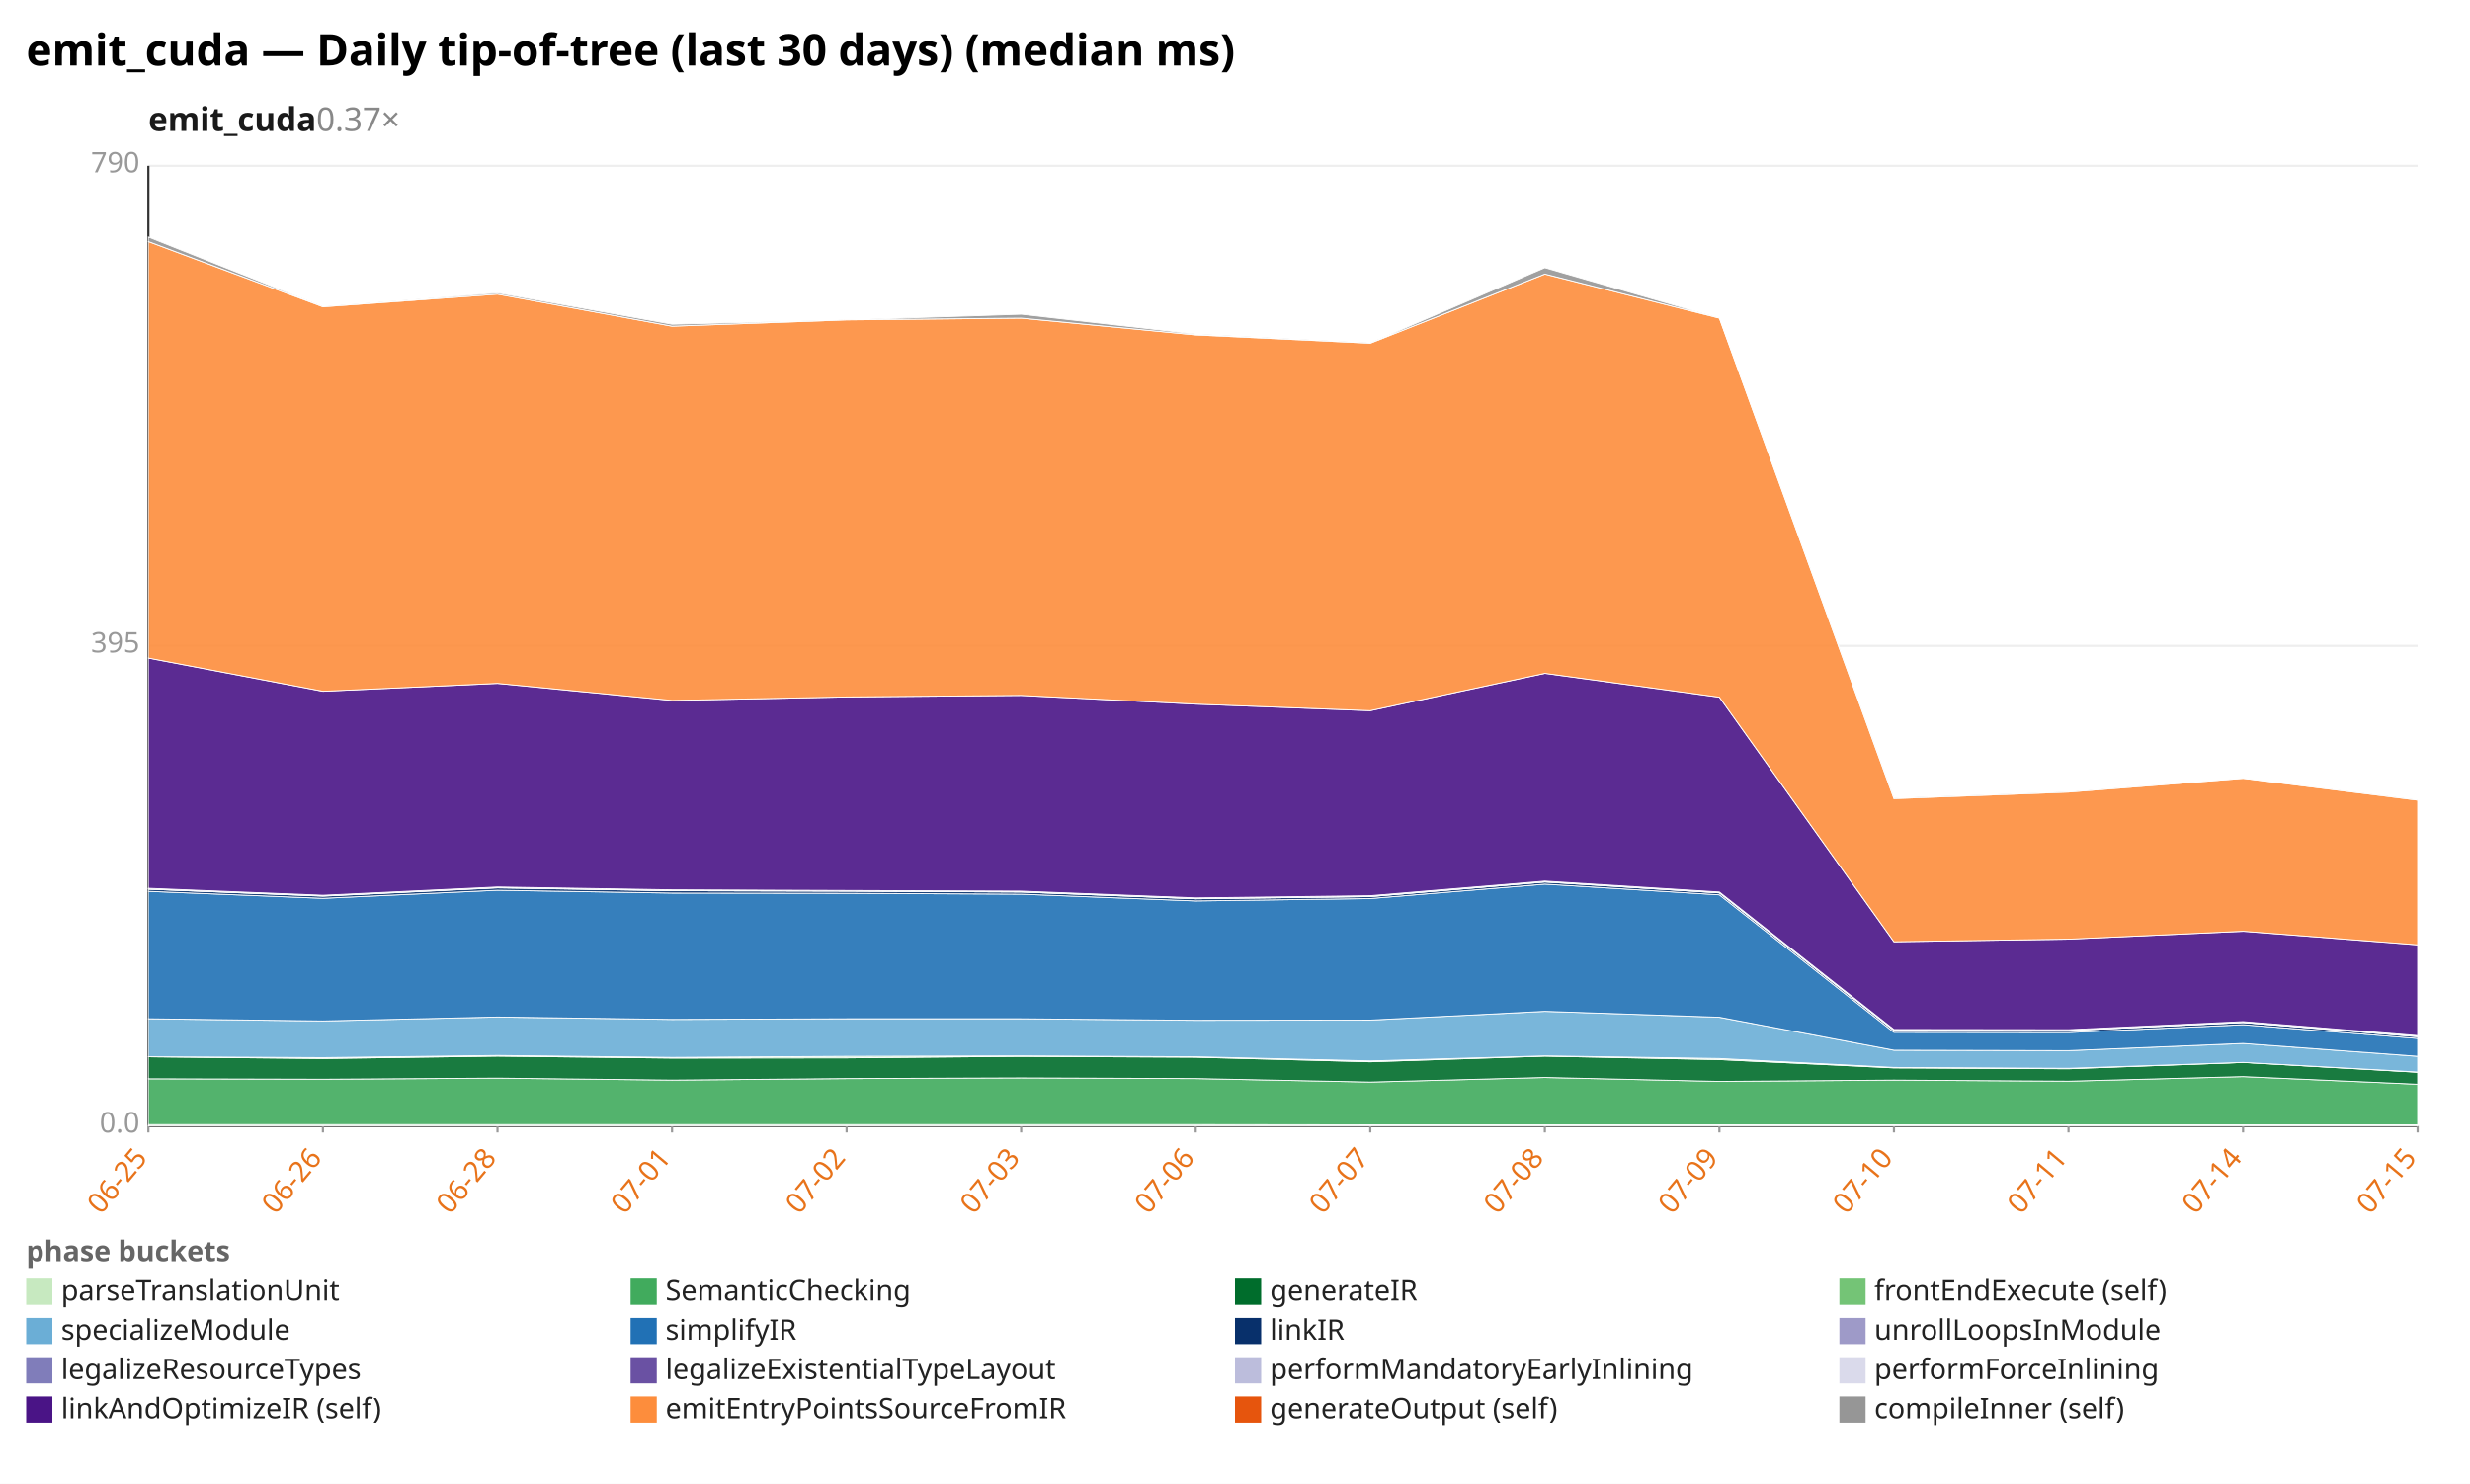
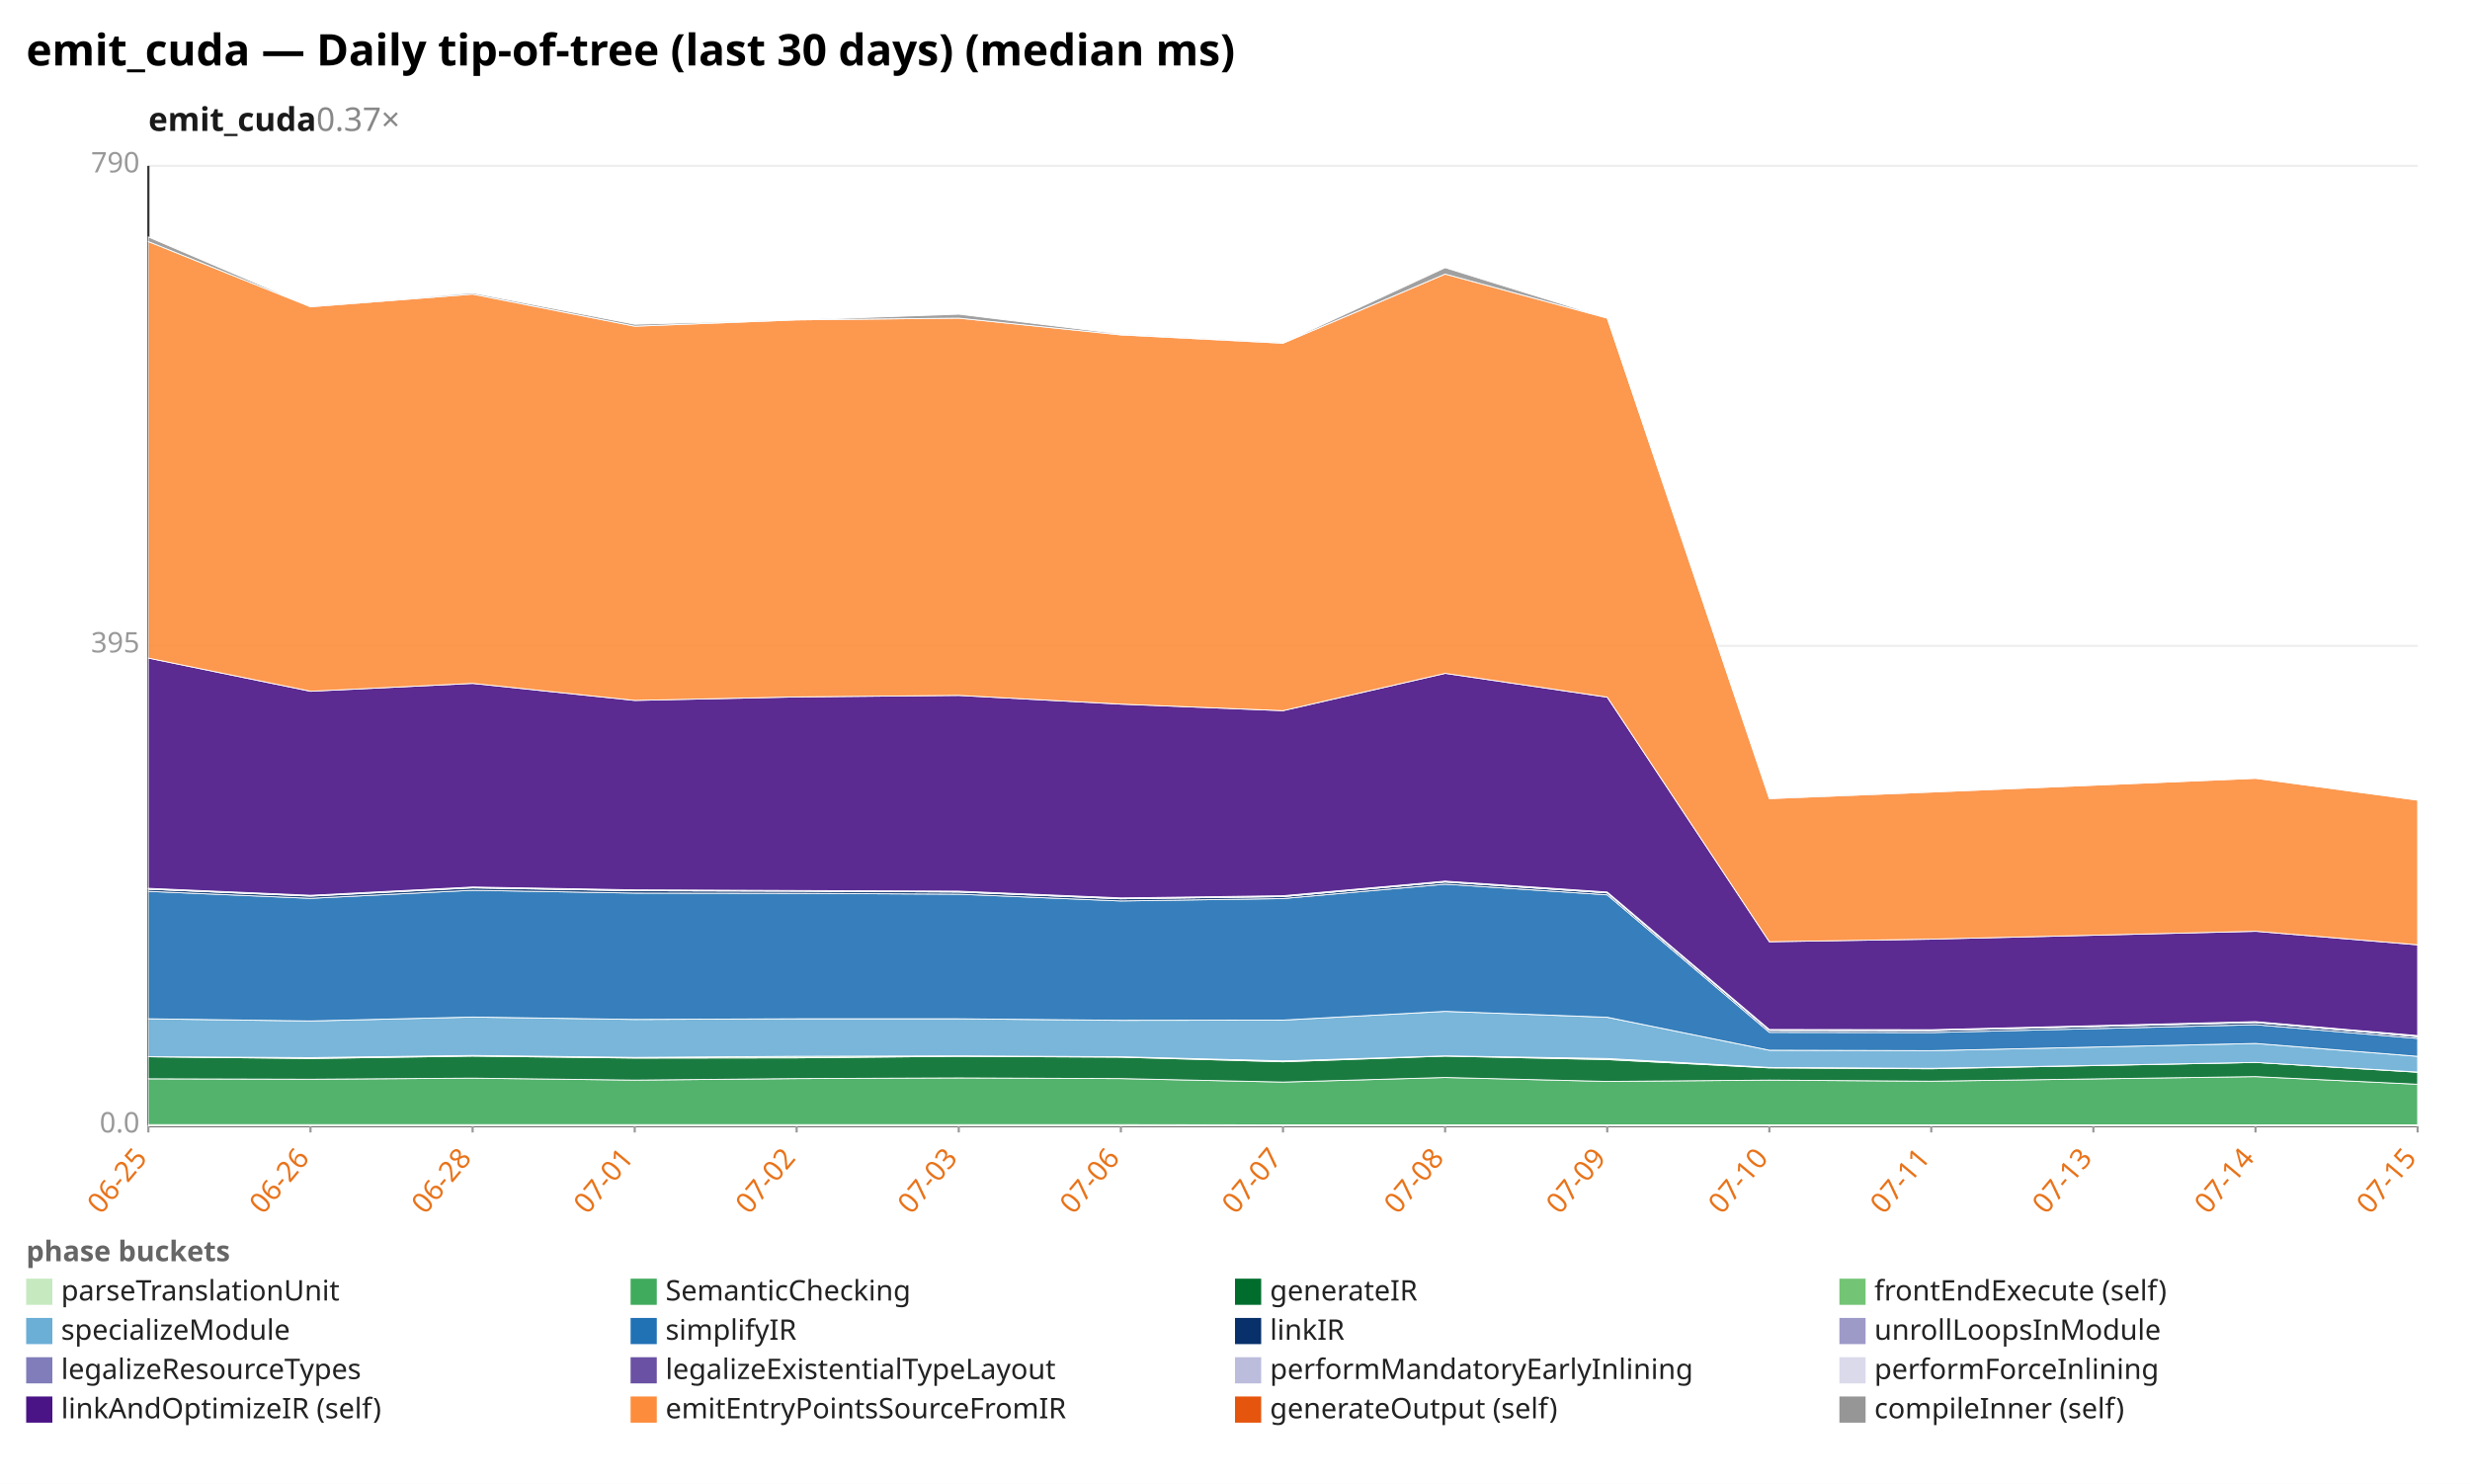
<svg xmlns="http://www.w3.org/2000/svg" width="1132" height="680" viewBox="0 0 1132 680" preserveAspectRatio="xMidYMid meet" font-family="sans-serif" font-size="13">
  <rect width="1132" height="680" fill="white" />
  <text x="12" y="30" font-size="20" font-weight="bold">emit_cuda — Daily tip-of-tree (last 30 days) (median ms)</text>
  <text x="68" y="60" font-size="15" font-weight="600" fill="#1a1a1a">emit_cuda<tspan fill="#888" font-weight="400" text-decoration="none">  0.37×</tspan>
  </text>
  <line x1="68.0" y1="516.0" x2="1108.0" y2="516.0" stroke="#eee" />
  <text x="64.0" y="519.0" text-anchor="end" fill="#999">0.0</text>
  <line x1="68.0" y1="296.0" x2="1108.0" y2="296.0" stroke="#eee" />
  <text x="64.0" y="299.0" text-anchor="end" fill="#999">395</text>
  <line x1="68.0" y1="76.0" x2="1108.0" y2="76.0" stroke="#eee" />
  <text x="64.0" y="79.0" text-anchor="end" fill="#999">790</text>
  <line x1="68.0" y1="76.0" x2="68.0" y2="516.0" stroke="#333" />
  <line x1="68.0" y1="516.0" x2="1108.0" y2="516.0" stroke="#333" />
  <line x1="68.0" y1="516.0" x2="68.0" y2="519.0" stroke="#999" />
  <text x="68.0" y="531.0" text-anchor="end" fill="#e8731a" transform="rotate(-50 68.0 531.0)">06-25</text>
-   <line x1="148.0" y1="516.0" x2="148.0" y2="519.0" stroke="#999" />
-   <text x="148.0" y="531.0" text-anchor="end" fill="#e8731a" transform="rotate(-50 148.0 531.0)">06-26</text>
-   <line x1="228.0" y1="516.0" x2="228.0" y2="519.0" stroke="#999" />
-   <text x="228.0" y="531.0" text-anchor="end" fill="#e8731a" transform="rotate(-50 228.0 531.0)">06-28</text>
-   <line x1="308.0" y1="516.0" x2="308.0" y2="519.0" stroke="#999" />
-   <text x="308.0" y="531.0" text-anchor="end" fill="#e8731a" transform="rotate(-50 308.0 531.0)">07-01</text>
-   <line x1="388.0" y1="516.0" x2="388.0" y2="519.0" stroke="#999" />
-   <text x="388.0" y="531.0" text-anchor="end" fill="#e8731a" transform="rotate(-50 388.0 531.0)">07-02</text>
-   <line x1="468.0" y1="516.0" x2="468.0" y2="519.0" stroke="#999" />
-   <text x="468.0" y="531.0" text-anchor="end" fill="#e8731a" transform="rotate(-50 468.0 531.0)">07-03</text>
-   <line x1="548.0" y1="516.0" x2="548.0" y2="519.0" stroke="#999" />
-   <text x="548.0" y="531.0" text-anchor="end" fill="#e8731a" transform="rotate(-50 548.0 531.0)">07-06</text>
-   <line x1="628.0" y1="516.0" x2="628.0" y2="519.0" stroke="#999" />
-   <text x="628.0" y="531.0" text-anchor="end" fill="#e8731a" transform="rotate(-50 628.0 531.0)">07-07</text>
-   <line x1="708.0" y1="516.0" x2="708.0" y2="519.0" stroke="#999" />
-   <text x="708.0" y="531.0" text-anchor="end" fill="#e8731a" transform="rotate(-50 708.0 531.0)">07-08</text>
-   <line x1="788.0" y1="516.0" x2="788.0" y2="519.0" stroke="#999" />
-   <text x="788.0" y="531.0" text-anchor="end" fill="#e8731a" transform="rotate(-50 788.0 531.0)">07-09</text>
-   <line x1="868.0" y1="516.0" x2="868.0" y2="519.0" stroke="#999" />
-   <text x="868.0" y="531.0" text-anchor="end" fill="#e8731a" transform="rotate(-50 868.0 531.0)">07-10</text>
-   <line x1="948.0" y1="516.0" x2="948.0" y2="519.0" stroke="#999" />
-   <text x="948.0" y="531.0" text-anchor="end" fill="#e8731a" transform="rotate(-50 948.0 531.0)">07-11</text>
-   <line x1="1028.0" y1="516.0" x2="1028.0" y2="519.0" stroke="#999" />
-   <text x="1028.0" y="531.0" text-anchor="end" fill="#e8731a" transform="rotate(-50 1028.0 531.0)">07-14</text>
+   <line x1="142.3" y1="516.0" x2="142.3" y2="519.0" stroke="#999" />
+   <text x="142.3" y="531.0" text-anchor="end" fill="#e8731a" transform="rotate(-50 142.3 531.0)">06-26</text>
+   <line x1="216.6" y1="516.0" x2="216.6" y2="519.0" stroke="#999" />
+   <text x="216.6" y="531.0" text-anchor="end" fill="#e8731a" transform="rotate(-50 216.6 531.0)">06-28</text>
+   <line x1="290.9" y1="516.0" x2="290.9" y2="519.0" stroke="#999" />
+   <text x="290.9" y="531.0" text-anchor="end" fill="#e8731a" transform="rotate(-50 290.9 531.0)">07-01</text>
+   <line x1="365.1" y1="516.0" x2="365.1" y2="519.0" stroke="#999" />
+   <text x="365.1" y="531.0" text-anchor="end" fill="#e8731a" transform="rotate(-50 365.1 531.0)">07-02</text>
+   <line x1="439.4" y1="516.0" x2="439.4" y2="519.0" stroke="#999" />
+   <text x="439.4" y="531.0" text-anchor="end" fill="#e8731a" transform="rotate(-50 439.4 531.0)">07-03</text>
+   <line x1="513.7" y1="516.0" x2="513.7" y2="519.0" stroke="#999" />
+   <text x="513.7" y="531.0" text-anchor="end" fill="#e8731a" transform="rotate(-50 513.7 531.0)">07-06</text>
+   <line x1="588.0" y1="516.0" x2="588.0" y2="519.0" stroke="#999" />
+   <text x="588.0" y="531.0" text-anchor="end" fill="#e8731a" transform="rotate(-50 588.0 531.0)">07-07</text>
+   <line x1="662.3" y1="516.0" x2="662.3" y2="519.0" stroke="#999" />
+   <text x="662.3" y="531.0" text-anchor="end" fill="#e8731a" transform="rotate(-50 662.3 531.0)">07-08</text>
+   <line x1="736.6" y1="516.0" x2="736.6" y2="519.0" stroke="#999" />
+   <text x="736.6" y="531.0" text-anchor="end" fill="#e8731a" transform="rotate(-50 736.6 531.0)">07-09</text>
+   <line x1="810.9" y1="516.0" x2="810.9" y2="519.0" stroke="#999" />
+   <text x="810.9" y="531.0" text-anchor="end" fill="#e8731a" transform="rotate(-50 810.9 531.0)">07-10</text>
+   <line x1="885.1" y1="516.0" x2="885.1" y2="519.0" stroke="#999" />
+   <text x="885.1" y="531.0" text-anchor="end" fill="#e8731a" transform="rotate(-50 885.1 531.0)">07-11</text>
+   <line x1="959.4" y1="516.0" x2="959.4" y2="519.0" stroke="#999" />
+   <text x="959.4" y="531.0" text-anchor="end" fill="#e8731a" transform="rotate(-50 959.4 531.0)">07-13</text>
+   <line x1="1033.7" y1="516.0" x2="1033.7" y2="519.0" stroke="#999" />
+   <text x="1033.7" y="531.0" text-anchor="end" fill="#e8731a" transform="rotate(-50 1033.7 531.0)">07-14</text>
  <line x1="1108.0" y1="516.0" x2="1108.0" y2="519.0" stroke="#999" />
  <text x="1108.0" y="531.0" text-anchor="end" fill="#e8731a" transform="rotate(-50 1108.0 531.0)">07-15</text>
-   <polygon points="68.0,515.4 148.0,515.4 228.0,515.4 308.0,515.4 388.0,515.4 468.0,515.4 548.0,515.4 628.0,515.5 708.0,515.5 788.0,515.5 868.0,515.5 948.0,515.5 1028.0,515.5 1108.0,515.5 1108.0,516.0 1028.0,516.0 948.0,516.0 868.0,516.0 788.0,516.0 708.0,516.0 628.0,516.0 548.0,516.0 468.0,516.0 388.0,516.0 308.0,516.0 228.0,516.0 148.0,516.0 68.0,516.0" fill="#c7e9c0" fill-opacity="0.9" stroke="#fff" stroke-width="0.4" />
-   <polygon points="68.0,494.4 148.0,494.6 228.0,494.1 308.0,495.0 388.0,494.3 468.0,494.0 548.0,494.3 628.0,495.9 708.0,493.8 788.0,495.6 868.0,495.0 948.0,495.5 1028.0,493.4 1108.0,496.9 1108.0,515.5 1028.0,515.5 948.0,515.5 868.0,515.5 788.0,515.5 708.0,515.5 628.0,515.5 548.0,515.4 468.0,515.4 388.0,515.4 308.0,515.4 228.0,515.4 148.0,515.4 68.0,515.4" fill="#41ab5d" fill-opacity="0.9" stroke="#fff" stroke-width="0.4" />
-   <polygon points="68.0,484.3 148.0,485.1 228.0,484.0 308.0,484.9 388.0,484.8 468.0,484.1 548.0,484.5 628.0,486.6 708.0,484.0 788.0,485.6 868.0,489.4 948.0,489.8 1028.0,486.9 1108.0,491.4 1108.0,496.9 1028.0,493.4 948.0,495.5 868.0,495.0 788.0,495.6 708.0,493.8 628.0,495.9 548.0,494.3 468.0,494.0 388.0,494.3 308.0,495.0 228.0,494.1 148.0,494.6 68.0,494.4" fill="#006d2c" fill-opacity="0.9" stroke="#fff" stroke-width="0.4" />
-   <polygon points="68.0,484.3 148.0,484.7 228.0,483.7 308.0,484.6 388.0,484.1 468.0,483.9 548.0,484.3 628.0,486.2 708.0,483.9 788.0,485.1 868.0,489.2 948.0,489.6 1028.0,486.9 1108.0,491.3 1108.0,491.4 1028.0,486.9 948.0,489.8 868.0,489.4 788.0,485.6 708.0,484.0 628.0,486.6 548.0,484.5 468.0,484.1 388.0,484.8 308.0,484.9 228.0,484.0 148.0,485.1 68.0,484.3" fill="#74c476" fill-opacity="0.9" stroke="#fff" stroke-width="0.4" />
-   <polygon points="68.0,466.9 148.0,467.9 228.0,466.1 308.0,467.2 388.0,466.9 468.0,466.9 548.0,467.6 628.0,467.5 708.0,463.5 788.0,466.2 868.0,481.3 948.0,481.5 1028.0,478.2 1108.0,484.1 1108.0,491.3 1028.0,486.9 948.0,489.6 868.0,489.2 788.0,485.1 708.0,483.9 628.0,486.2 548.0,484.3 468.0,483.9 388.0,484.1 308.0,484.6 228.0,483.7 148.0,484.7 68.0,484.3" fill="#6baed6" fill-opacity="0.9" stroke="#fff" stroke-width="0.4" />
-   <polygon points="68.0,408.5 148.0,411.7 228.0,408.0 308.0,409.3 388.0,409.4 468.0,409.8 548.0,412.9 628.0,411.8 708.0,405.2 788.0,410.1 868.0,473.1 948.0,473.2 1028.0,469.6 1108.0,475.9 1108.0,484.1 1028.0,478.2 948.0,481.5 868.0,481.3 788.0,466.2 708.0,463.5 628.0,467.5 548.0,467.6 468.0,466.9 388.0,466.9 308.0,467.2 228.0,466.1 148.0,467.9 68.0,466.9" fill="#2171b5" fill-opacity="0.9" stroke="#fff" stroke-width="0.4" />
-   <polygon points="68.0,407.5 148.0,410.7 228.0,406.9 308.0,408.2 388.0,408.4 468.0,408.8 548.0,411.9 628.0,410.9 708.0,404.2 788.0,409.2 868.0,472.2 948.0,472.3 1028.0,468.6 1108.0,475.1 1108.0,475.9 1028.0,469.6 948.0,473.2 868.0,473.1 788.0,410.1 708.0,405.2 628.0,411.8 548.0,412.9 468.0,409.8 388.0,409.4 308.0,409.3 228.0,408.0 148.0,411.7 68.0,408.5" fill="#08306b" fill-opacity="0.9" stroke="#fff" stroke-width="0.4" />
-   <polygon points="68.0,407.5 148.0,410.6 228.0,406.8 308.0,408.2 388.0,408.4 468.0,408.8 548.0,411.9 628.0,410.9 708.0,404.2 788.0,409.2 868.0,472.2 948.0,472.3 1028.0,468.6 1108.0,475.0 1108.0,475.1 1028.0,468.6 948.0,472.3 868.0,472.2 788.0,409.2 708.0,404.2 628.0,410.9 548.0,411.9 468.0,408.8 388.0,408.4 308.0,408.2 228.0,406.9 148.0,410.7 68.0,407.5" fill="#9e9ac8" fill-opacity="0.9" stroke="#fff" stroke-width="0.4" />
-   <polygon points="68.0,407.3 148.0,410.5 228.0,406.7 308.0,408.0 388.0,408.2 468.0,408.6 548.0,411.7 628.0,410.6 708.0,403.9 788.0,408.9 868.0,472.0 948.0,472.1 1028.0,468.4 1108.0,474.8 1108.0,475.0 1028.0,468.6 948.0,472.3 868.0,472.2 788.0,409.2 708.0,404.2 628.0,410.9 548.0,411.9 468.0,408.8 388.0,408.4 308.0,408.2 228.0,406.8 148.0,410.6 68.0,407.5" fill="#bcbddc" fill-opacity="0.9" stroke="#fff" stroke-width="0.4" />
-   <polygon points="68.0,407.1 148.0,410.3 228.0,406.5 308.0,407.8 388.0,408.1 468.0,408.4 548.0,411.5 628.0,410.5 708.0,403.8 788.0,408.8 868.0,471.8 948.0,471.9 1028.0,468.2 1108.0,474.6 1108.0,474.8 1028.0,468.4 948.0,472.1 868.0,472.0 788.0,408.9 708.0,403.9 628.0,410.6 548.0,411.7 468.0,408.6 388.0,408.2 308.0,408.0 228.0,406.7 148.0,410.5 68.0,407.3" fill="#dadaeb" fill-opacity="0.9" stroke="#fff" stroke-width="0.4" />
-   <polygon points="68.0,301.6 148.0,316.8 228.0,313.2 308.0,321.0 388.0,319.4 468.0,318.7 548.0,322.7 628.0,325.7 708.0,308.6 788.0,319.5 868.0,431.6 948.0,430.4 1028.0,426.8 1108.0,433.0 1108.0,474.6 1028.0,468.2 948.0,471.9 868.0,471.8 788.0,408.8 708.0,403.8 628.0,410.5 548.0,411.5 468.0,408.4 388.0,408.1 308.0,407.8 228.0,406.5 148.0,410.3 68.0,407.1" fill="#4a1486" fill-opacity="0.9" stroke="#fff" stroke-width="0.4" />
-   <polygon points="68.0,110.7 148.0,140.6 228.0,134.8 308.0,149.5 388.0,146.6 468.0,145.8 548.0,153.5 628.0,157.3 708.0,125.6 788.0,145.8 868.0,366.0 948.0,363.0 1028.0,356.7 1108.0,366.7 1108.0,433.0 1028.0,426.8 948.0,430.4 868.0,431.6 788.0,319.5 708.0,308.6 628.0,325.7 548.0,322.7 468.0,318.7 388.0,319.4 308.0,321.0 228.0,313.2 148.0,316.8 68.0,301.6" fill="#fd8d3c" fill-opacity="0.9" stroke="#fff" stroke-width="0.4" />
-   <polygon points="68.0,108.6 148.0,140.5 228.0,134.2 308.0,148.6 388.0,146.6 468.0,144.0 548.0,153.1 628.0,157.2 708.0,122.7 788.0,145.8 868.0,365.7 948.0,362.9 1028.0,356.7 1108.0,366.6 1108.0,366.7 1028.0,356.7 948.0,363.0 868.0,366.0 788.0,145.8 708.0,125.6 628.0,157.3 548.0,153.5 468.0,145.8 388.0,146.6 308.0,149.5 228.0,134.8 148.0,140.6 68.0,110.7" fill="#969696" fill-opacity="0.9" stroke="#fff" stroke-width="0.4" />
+   <polygon points="68.0,515.4 142.3,515.4 216.6,515.4 290.9,515.4 365.1,515.4 439.4,515.4 513.7,515.4 588.0,515.5 662.3,515.5 736.6,515.5 810.9,515.5 885.1,515.5 1033.7,515.5 1108.0,515.5 1108.0,516.0 1033.7,516.0 885.1,516.0 810.9,516.0 736.6,516.0 662.3,516.0 588.0,516.0 513.7,516.0 439.4,516.0 365.1,516.0 290.9,516.0 216.6,516.0 142.3,516.0 68.0,516.0" fill="#c7e9c0" fill-opacity="0.9" stroke="#fff" stroke-width="0.4" />
+   <polygon points="68.0,494.4 142.3,494.6 216.6,494.1 290.9,495.0 365.1,494.3 439.4,494.0 513.7,494.3 588.0,495.9 662.3,493.8 736.6,495.6 810.9,495.0 885.1,495.5 1033.7,493.4 1108.0,496.9 1108.0,515.5 1033.7,515.5 885.1,515.5 810.9,515.5 736.6,515.5 662.3,515.5 588.0,515.5 513.7,515.4 439.4,515.4 365.1,515.4 290.9,515.4 216.6,515.4 142.3,515.4 68.0,515.4" fill="#41ab5d" fill-opacity="0.9" stroke="#fff" stroke-width="0.4" />
+   <polygon points="68.0,484.3 142.3,485.1 216.6,484.0 290.9,484.9 365.1,484.8 439.4,484.1 513.7,484.5 588.0,486.6 662.3,484.0 736.6,485.6 810.9,489.4 885.1,489.8 1033.7,486.9 1108.0,491.4 1108.0,496.9 1033.7,493.4 885.1,495.5 810.9,495.0 736.6,495.6 662.3,493.8 588.0,495.9 513.7,494.3 439.4,494.0 365.1,494.3 290.9,495.0 216.6,494.1 142.3,494.6 68.0,494.4" fill="#006d2c" fill-opacity="0.9" stroke="#fff" stroke-width="0.4" />
+   <polygon points="68.0,484.3 142.3,484.7 216.6,483.7 290.9,484.6 365.1,484.1 439.4,483.9 513.7,484.3 588.0,486.2 662.3,483.9 736.6,485.1 810.9,489.2 885.1,489.6 1033.7,486.9 1108.0,491.3 1108.0,491.4 1033.7,486.9 885.1,489.8 810.9,489.4 736.6,485.6 662.3,484.0 588.0,486.6 513.7,484.5 439.4,484.1 365.1,484.8 290.9,484.9 216.6,484.0 142.3,485.1 68.0,484.3" fill="#74c476" fill-opacity="0.9" stroke="#fff" stroke-width="0.4" />
+   <polygon points="68.0,466.9 142.3,467.9 216.6,466.1 290.9,467.2 365.1,466.9 439.4,466.9 513.7,467.6 588.0,467.5 662.3,463.5 736.6,466.2 810.9,481.3 885.1,481.5 1033.7,478.2 1108.0,484.1 1108.0,491.3 1033.7,486.9 885.1,489.6 810.9,489.2 736.6,485.1 662.3,483.9 588.0,486.2 513.7,484.3 439.4,483.9 365.1,484.1 290.9,484.6 216.6,483.7 142.3,484.7 68.0,484.3" fill="#6baed6" fill-opacity="0.9" stroke="#fff" stroke-width="0.4" />
+   <polygon points="68.0,408.5 142.3,411.7 216.6,408.0 290.9,409.3 365.1,409.4 439.4,409.8 513.7,412.9 588.0,411.8 662.3,405.2 736.6,410.1 810.9,473.1 885.1,473.2 1033.7,469.6 1108.0,475.9 1108.0,484.1 1033.7,478.2 885.1,481.5 810.9,481.3 736.6,466.2 662.3,463.5 588.0,467.5 513.7,467.6 439.4,466.9 365.1,466.9 290.9,467.2 216.6,466.1 142.3,467.9 68.0,466.9" fill="#2171b5" fill-opacity="0.9" stroke="#fff" stroke-width="0.4" />
+   <polygon points="68.0,407.5 142.3,410.7 216.6,406.9 290.9,408.2 365.1,408.4 439.4,408.8 513.7,411.9 588.0,410.9 662.3,404.2 736.6,409.2 810.9,472.2 885.1,472.3 1033.7,468.6 1108.0,475.1 1108.0,475.9 1033.7,469.6 885.1,473.2 810.9,473.1 736.6,410.1 662.3,405.2 588.0,411.8 513.7,412.9 439.4,409.8 365.1,409.4 290.9,409.3 216.6,408.0 142.3,411.7 68.0,408.5" fill="#08306b" fill-opacity="0.9" stroke="#fff" stroke-width="0.4" />
+   <polygon points="68.0,407.5 142.3,410.6 216.6,406.8 290.9,408.2 365.1,408.4 439.4,408.8 513.7,411.9 588.0,410.9 662.3,404.2 736.6,409.2 810.9,472.2 885.1,472.3 1033.7,468.6 1108.0,475.0 1108.0,475.1 1033.7,468.6 885.1,472.3 810.9,472.2 736.6,409.2 662.3,404.2 588.0,410.9 513.7,411.9 439.4,408.8 365.1,408.4 290.9,408.2 216.6,406.9 142.3,410.7 68.0,407.5" fill="#9e9ac8" fill-opacity="0.9" stroke="#fff" stroke-width="0.4" />
+   <polygon points="68.0,407.3 142.3,410.5 216.6,406.7 290.9,408.0 365.1,408.2 439.4,408.6 513.7,411.7 588.0,410.6 662.3,403.9 736.6,408.9 810.9,472.0 885.1,472.1 1033.7,468.4 1108.0,474.8 1108.0,475.0 1033.7,468.6 885.1,472.3 810.9,472.2 736.6,409.2 662.3,404.2 588.0,410.9 513.7,411.9 439.4,408.8 365.1,408.4 290.9,408.2 216.6,406.8 142.3,410.6 68.0,407.5" fill="#bcbddc" fill-opacity="0.9" stroke="#fff" stroke-width="0.4" />
+   <polygon points="68.0,407.1 142.3,410.3 216.6,406.5 290.9,407.8 365.1,408.1 439.4,408.4 513.7,411.5 588.0,410.5 662.3,403.8 736.6,408.8 810.9,471.8 885.1,471.9 1033.7,468.2 1108.0,474.6 1108.0,474.8 1033.7,468.4 885.1,472.1 810.9,472.0 736.6,408.9 662.3,403.9 588.0,410.6 513.7,411.7 439.4,408.6 365.1,408.2 290.9,408.0 216.6,406.7 142.3,410.5 68.0,407.3" fill="#dadaeb" fill-opacity="0.9" stroke="#fff" stroke-width="0.4" />
+   <polygon points="68.0,301.6 142.3,316.8 216.6,313.2 290.9,321.0 365.1,319.4 439.4,318.7 513.7,322.7 588.0,325.7 662.3,308.6 736.6,319.5 810.9,431.6 885.1,430.4 1033.7,426.8 1108.0,433.0 1108.0,474.6 1033.7,468.2 885.1,471.9 810.9,471.8 736.6,408.8 662.3,403.8 588.0,410.5 513.7,411.5 439.4,408.4 365.1,408.1 290.9,407.8 216.6,406.5 142.3,410.3 68.0,407.1" fill="#4a1486" fill-opacity="0.9" stroke="#fff" stroke-width="0.4" />
+   <polygon points="68.0,110.7 142.3,140.6 216.6,134.8 290.9,149.5 365.1,146.6 439.4,145.8 513.7,153.5 588.0,157.3 662.3,125.6 736.6,145.8 810.9,366.0 885.1,363.0 1033.7,356.7 1108.0,366.7 1108.0,433.0 1033.7,426.8 885.1,430.4 810.9,431.6 736.6,319.5 662.3,308.6 588.0,325.7 513.7,322.7 439.4,318.7 365.1,319.4 290.9,321.0 216.6,313.2 142.3,316.8 68.0,301.6" fill="#fd8d3c" fill-opacity="0.9" stroke="#fff" stroke-width="0.4" />
+   <polygon points="68.0,108.6 142.3,140.5 216.6,134.2 290.9,148.6 365.1,146.6 439.4,144.0 513.7,153.1 588.0,157.2 662.3,122.7 736.6,145.8 810.9,365.7 885.1,362.9 1033.7,356.7 1108.0,366.6 1108.0,366.7 1033.7,356.7 885.1,363.0 810.9,366.0 736.6,145.8 662.3,125.6 588.0,157.3 513.7,153.5 439.4,145.8 365.1,146.6 290.9,149.5 216.6,134.8 142.3,140.6 68.0,110.7" fill="#969696" fill-opacity="0.9" stroke="#fff" stroke-width="0.4" />
  <text x="12" y="578" fill="#666" font-weight="600">phase buckets</text>
  <rect x="12" y="586" width="12" height="12" fill="#c7e9c0" />
  <text x="28" y="596" fill="#222">parseTranslationUnit</text>
  <rect x="289" y="586" width="12" height="12" fill="#41ab5d" />
  <text x="305" y="596" fill="#222">SemanticChecking</text>
  <rect x="566" y="586" width="12" height="12" fill="#006d2c" />
  <text x="582" y="596" fill="#222">generateIR</text>
  <rect x="843" y="586" width="12" height="12" fill="#74c476" />
  <text x="859" y="596" fill="#222">frontEndExecute (self)</text>
  <rect x="12" y="604" width="12" height="12" fill="#6baed6" />
  <text x="28" y="614" fill="#222">specializeModule</text>
  <rect x="289" y="604" width="12" height="12" fill="#2171b5" />
  <text x="305" y="614" fill="#222">simplifyIR</text>
  <rect x="566" y="604" width="12" height="12" fill="#08306b" />
  <text x="582" y="614" fill="#222">linkIR</text>
  <rect x="843" y="604" width="12" height="12" fill="#9e9ac8" />
  <text x="859" y="614" fill="#222">unrollLoopsInModule</text>
  <rect x="12" y="622" width="12" height="12" fill="#807dba" />
  <text x="28" y="632" fill="#222">legalizeResourceTypes</text>
  <rect x="289" y="622" width="12" height="12" fill="#6a51a3" />
  <text x="305" y="632" fill="#222">legalizeExistentialTypeLayout</text>
  <rect x="566" y="622" width="12" height="12" fill="#bcbddc" />
  <text x="582" y="632" fill="#222">performMandatoryEarlyInlining</text>
  <rect x="843" y="622" width="12" height="12" fill="#dadaeb" />
  <text x="859" y="632" fill="#222">performForceInlining</text>
  <rect x="12" y="640" width="12" height="12" fill="#4a1486" />
  <text x="28" y="650" fill="#222">linkAndOptimizeIR (self)</text>
  <rect x="289" y="640" width="12" height="12" fill="#fd8d3c" />
  <text x="305" y="650" fill="#222">emitEntryPointsSourceFromIR</text>
  <rect x="566" y="640" width="12" height="12" fill="#e6550d" />
  <text x="582" y="650" fill="#222">generateOutput (self)</text>
  <rect x="843" y="640" width="12" height="12" fill="#969696" />
  <text x="859" y="650" fill="#222">compileInner (self)</text>
</svg>
